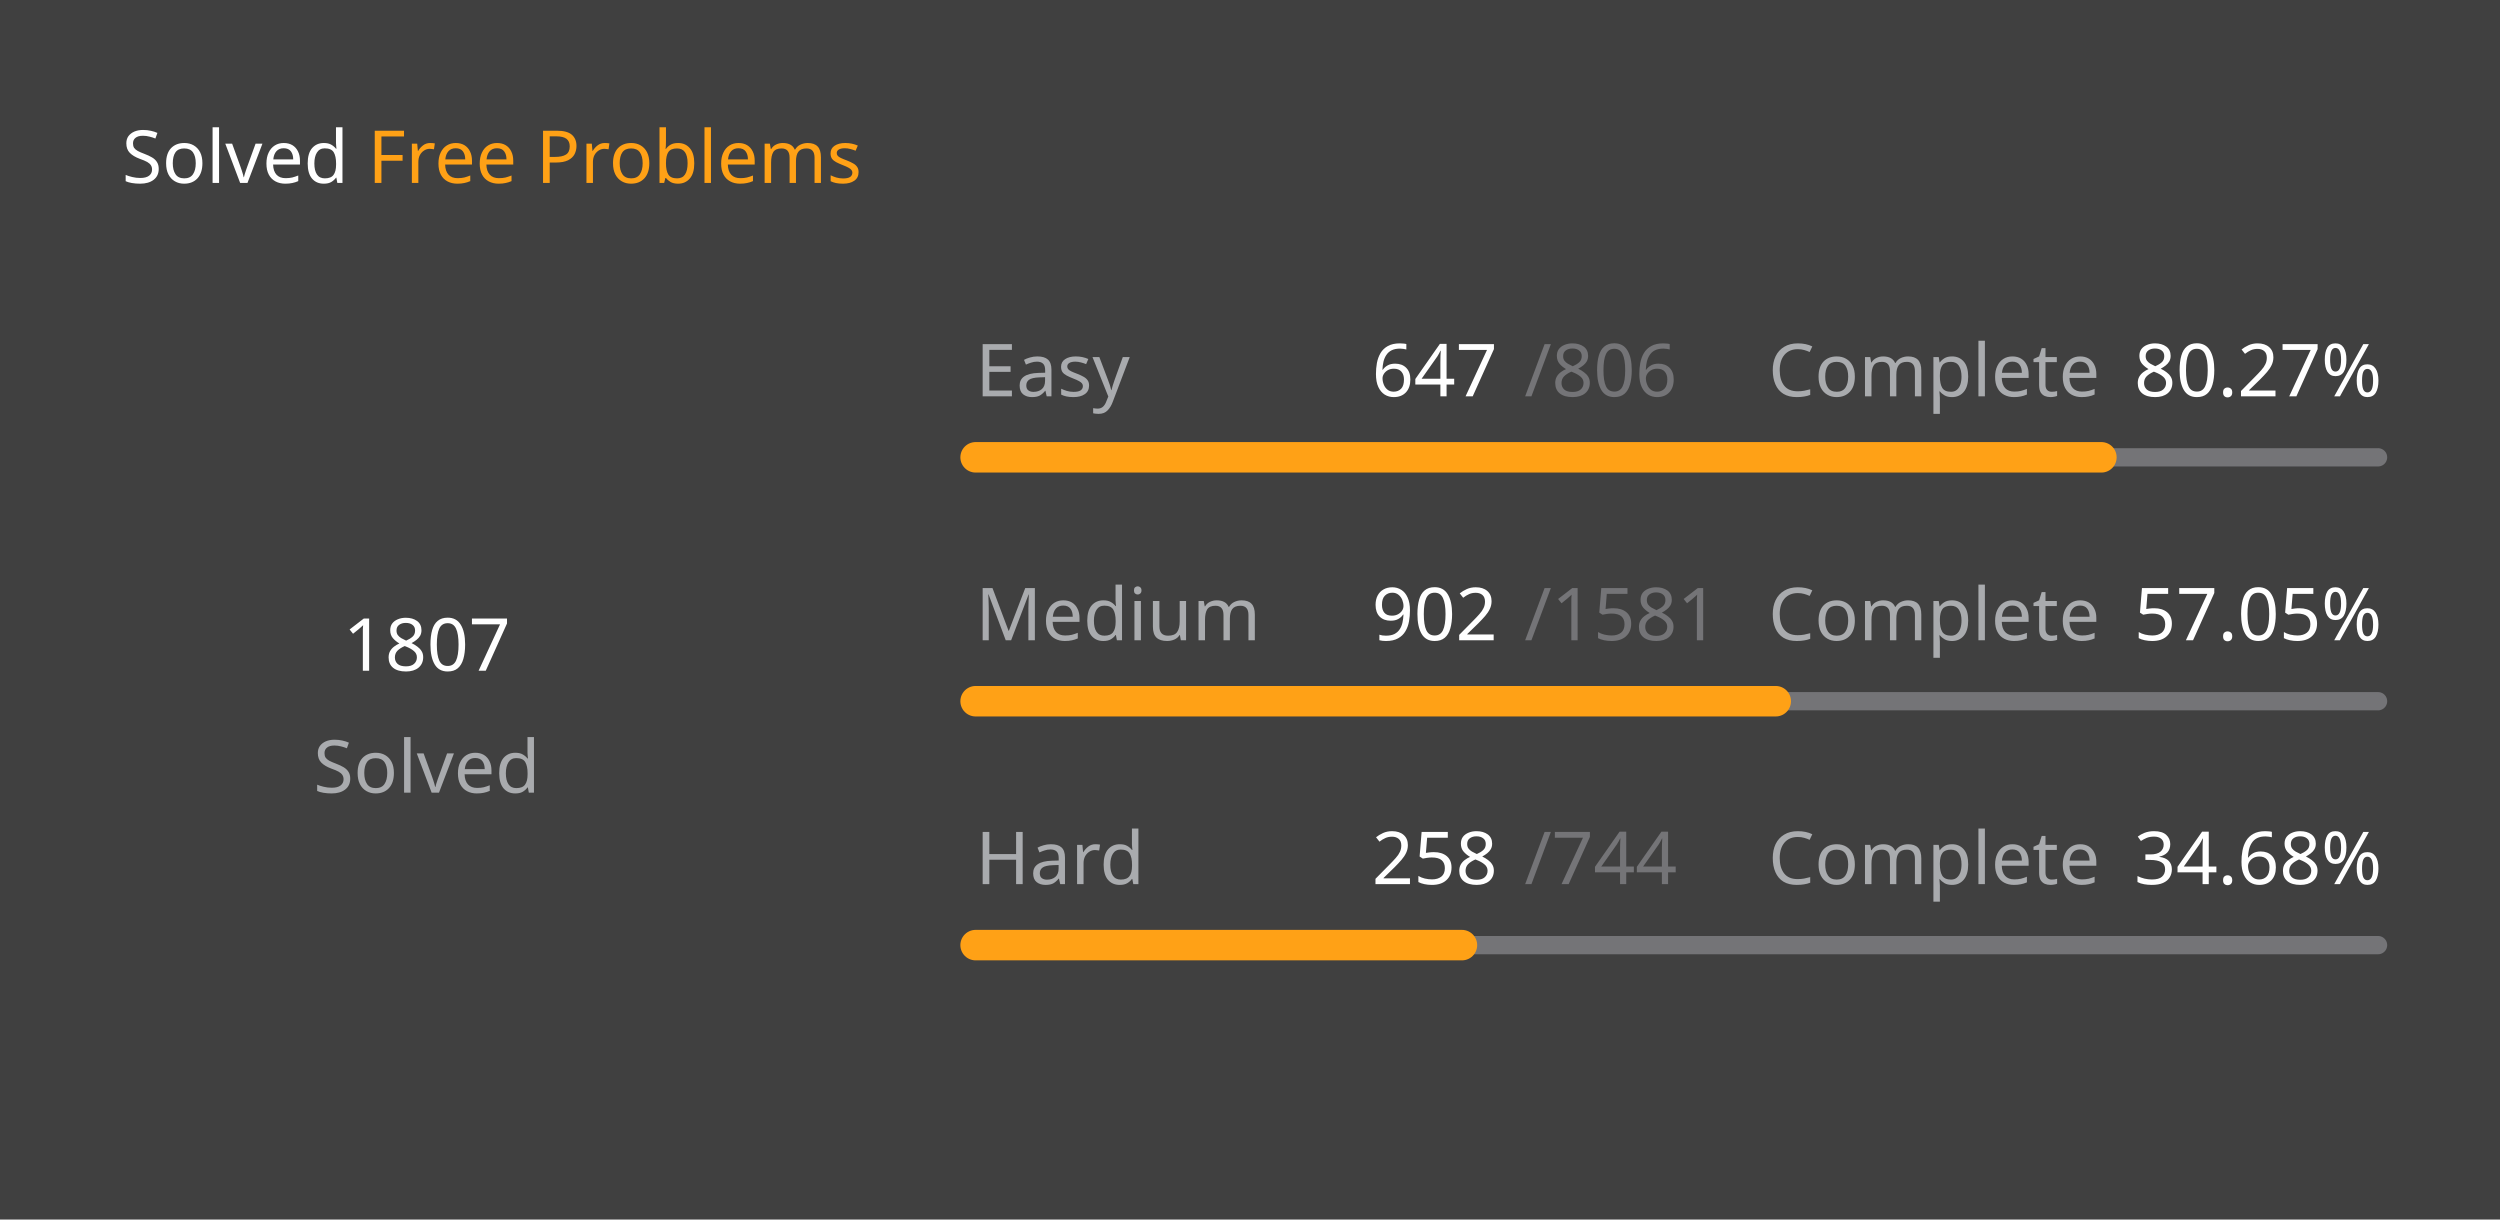
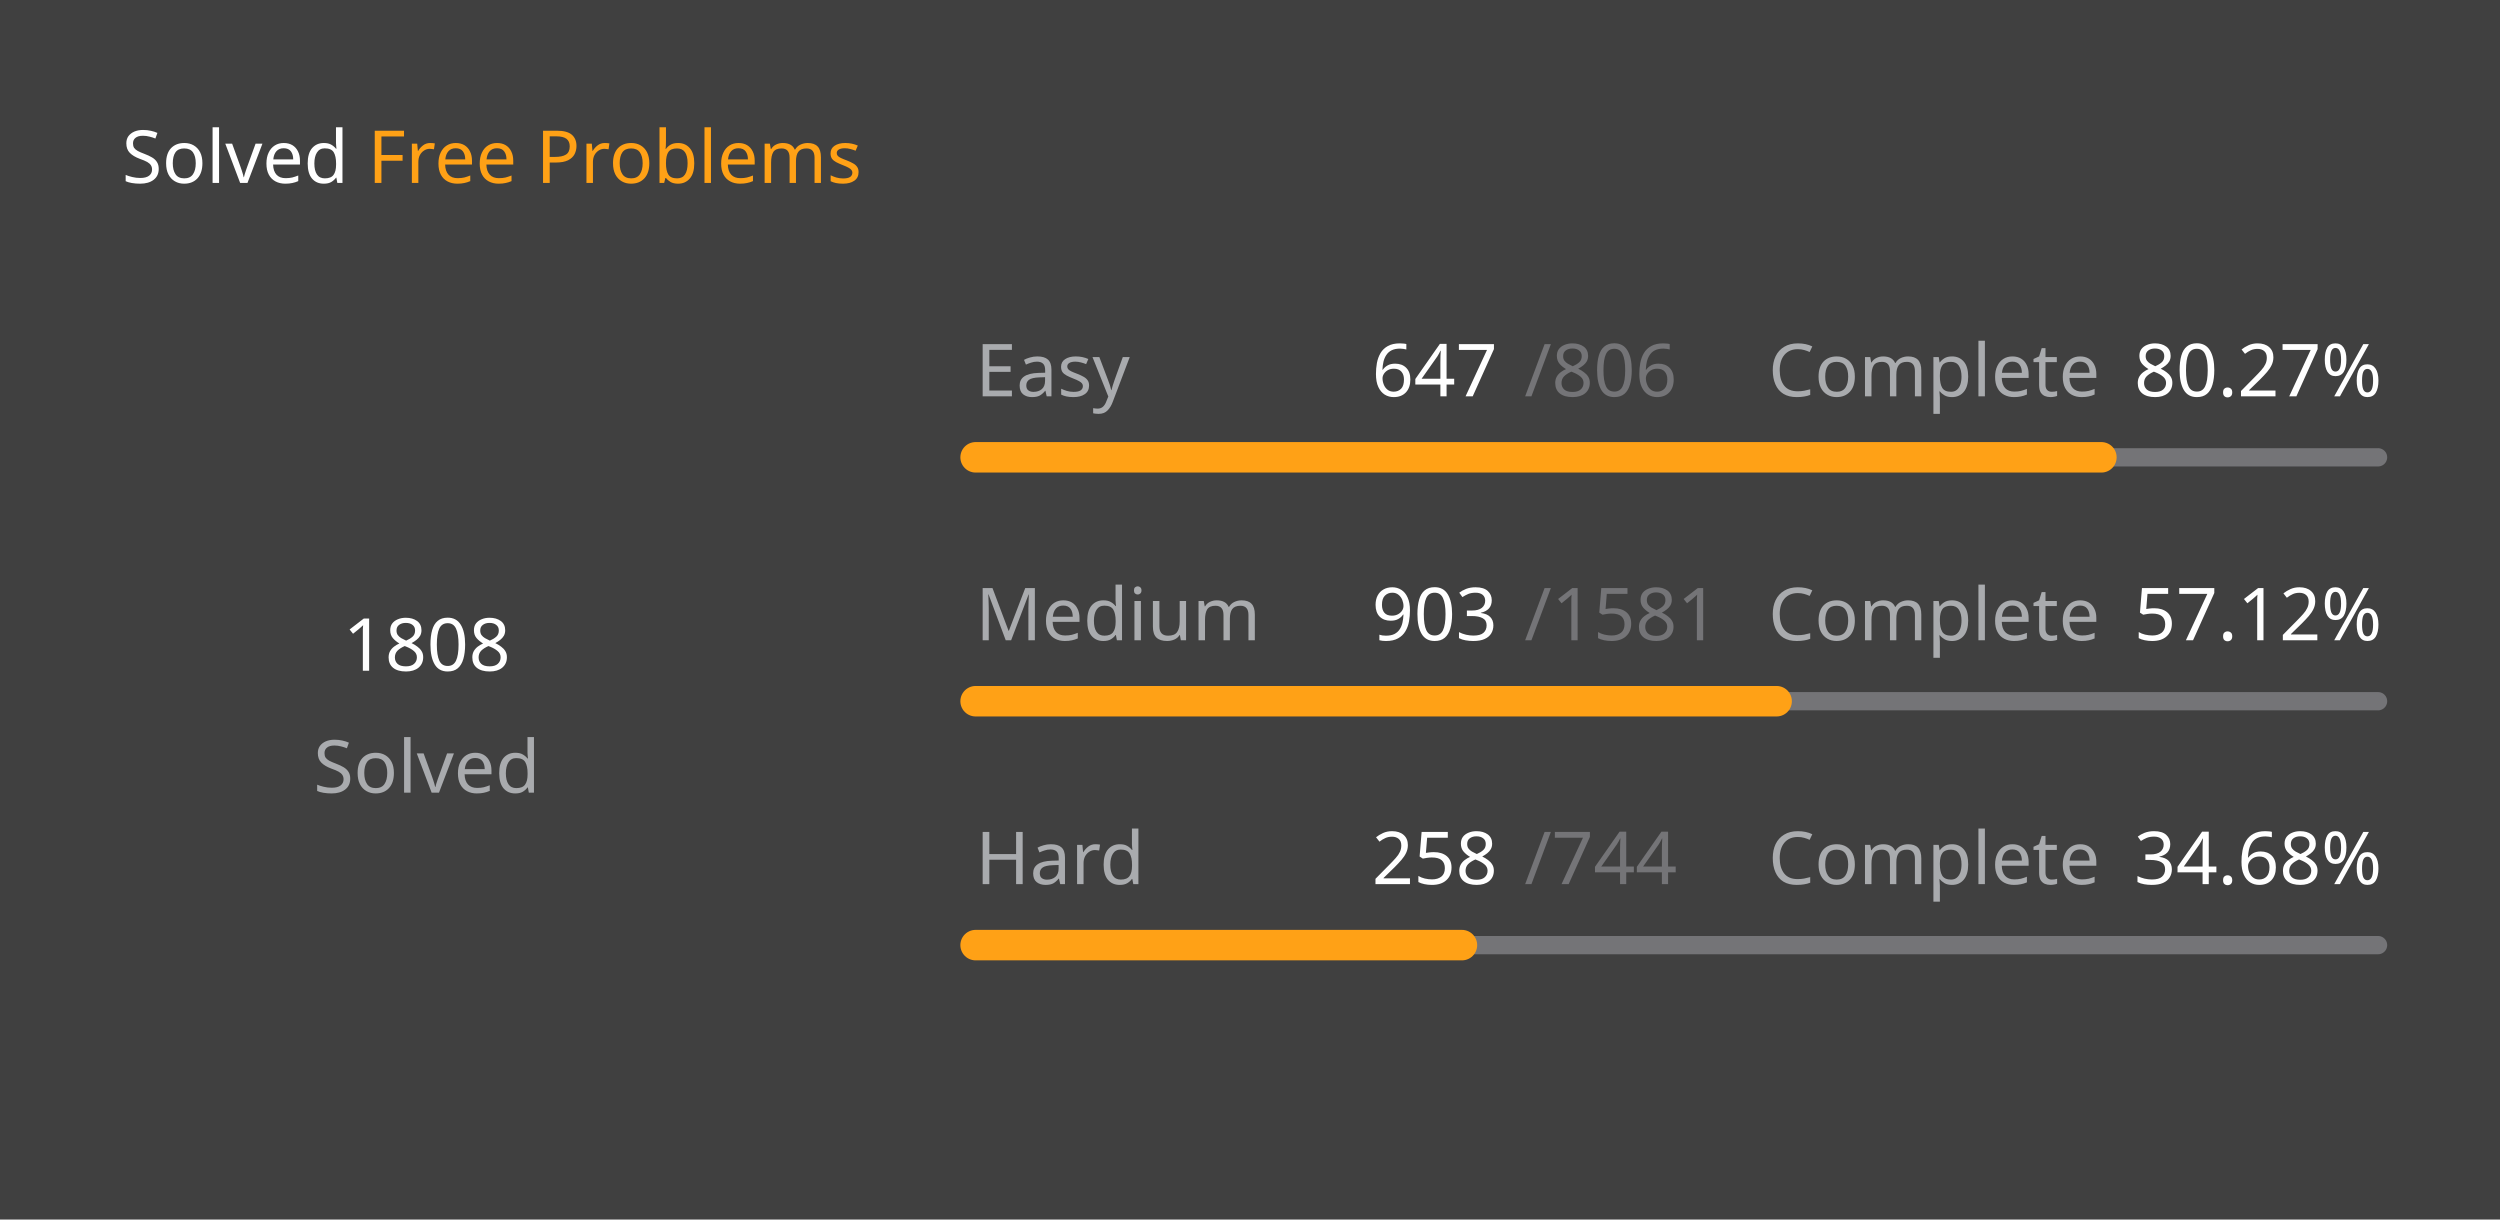
<svg xmlns="http://www.w3.org/2000/svg" version="1.1" height="200" width="410" viewBox="0 0 410 200">
  <style>*{font-family: "Segoe UI", Tahoma, Geneva, Verdana, sans-serif;}</style>
  <style>.title{font-weight: 500;font-size: 1rem;}</style>
  <style>.rotate-90{transform: rotate(-90deg);transform-origin: center;transform-box: fill-box;}</style>
  <style>.state{font-size: .75rem;}</style>
  <style>.light{color: #ffffff;fill: #ffffff;}</style>
  <style>.light-gray{color: #eff2f699;fill: #eff2f699;}</style>
  <style>.dark-gray{color: #ebebf54d;fill: #ebebf54d;}</style>
  <style>.gray{color: #747474;fill: #747474;}</style>
  <style>.orange{color: #ffa116;fill: #ffa116;}</style>
  <style>.background{color: #404040;fill: #404040;}</style>
  <rect fill="#404040" x="0" y="0" width="410" height="200" rx="0.5rem" />
  <g text-anchor="start" text-decoration="1" class="title">
    <text x="20" y="30">
      <tspan class="light">Solved</tspan>
      <tspan class="orange">Free Problems</tspan>
    </text>
  </g>
  <g class="rotate-90">
    <circle fill="none" cx="70" cy="110" r="46" stroke="#747474" stroke-width="3" stroke-linecap="round" />
-     <circle fill="none" cx="70" cy="110" r="46" stroke="#ffa116" stroke-width="5" stroke-linecap="round" stroke-dasharray="166.806 122.22" stroke-dashoffset="0" data-difficult="ALL" />
+     <circle fill="none" cx="70" cy="110" r="46" stroke="#ffa116" stroke-width="5" stroke-linecap="round" stroke-dasharray="166.899 122.128" stroke-dashoffset="0" data-difficult="ALL" />
  </g>
  <g class="state">
    <g text-anchor="middle">
-       <text x="70" y="110" class="light" font-size="1.2rem">1807</text>
+       <text x="70" y="110" class="light" font-size="1.2rem">1808</text>
      <text x="70" y="130" class="light-gray">Solved</text>
    </g>
    <g>
      <text x="160" y="65" class="light-gray">Easy</text>
      <text x="225" y="65" class="light">647</text>
      <text x="250" y="65" class="dark-gray">/806</text>
      <text x="290" y="65" class="light-gray">Complete</text>
      <text x="350" y="65" class="light">80.27%</text>
      <path d="M 160 75 L 390 75" stroke-linecap="round" stroke-linejoin="round" stroke="#ebebf54d" stroke-width="3" />
      <path d="M 160 75 L 344.628 75" stroke-linecap="round" stroke-linejoin="round" stroke="#ffa116" stroke-width="5" />
    </g>
    <g>
      <text x="160" y="105" class="light-gray">Medium</text>
-       <text x="225" y="105" class="light">902</text>
+       <text x="225" y="105" class="light">903</text>
      <text x="250" y="105" class="dark-gray">/1581</text>
      <text x="290" y="105" class="light-gray">Complete</text>
-       <text x="350" y="105" class="light">57.05%</text>
+       <text x="350" y="105" class="light">57.12%</text>
      <path d="M 160 115 L 390 115" stroke-linecap="round" stroke-linejoin="round" stroke="#ebebf54d" stroke-width="3" />
-       <path d="M 160 115 L 291.221 115" stroke-linecap="round" stroke-linejoin="round" stroke="#ffa116" stroke-width="5" />
+       <path d="M 160 115 L 291.366 115" stroke-linecap="round" stroke-linejoin="round" stroke="#ffa116" stroke-width="5" />
    </g>
    <g>
      <text x="160" y="145" class="light-gray">Hard</text>
      <text x="225" y="145" class="light">258</text>
      <text x="250" y="145" class="dark-gray">/744</text>
      <text x="290" y="145" class="light-gray">Complete</text>
      <text x="350" y="145" class="light">34.68%</text>
      <path d="M 160 155 L 390 155" stroke-linecap="round" stroke-linejoin="round" stroke="#ebebf54d" stroke-width="3" />
      <path d="M 160 155 L 239.758 155" stroke-linecap="round" stroke-linejoin="round" stroke="#ffa116" stroke-width="5" />
    </g>
  </g>
</svg>
